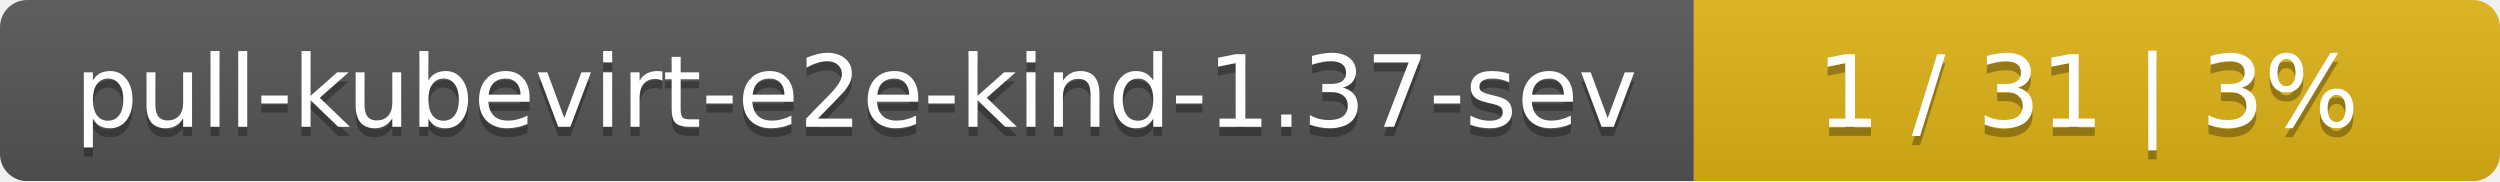
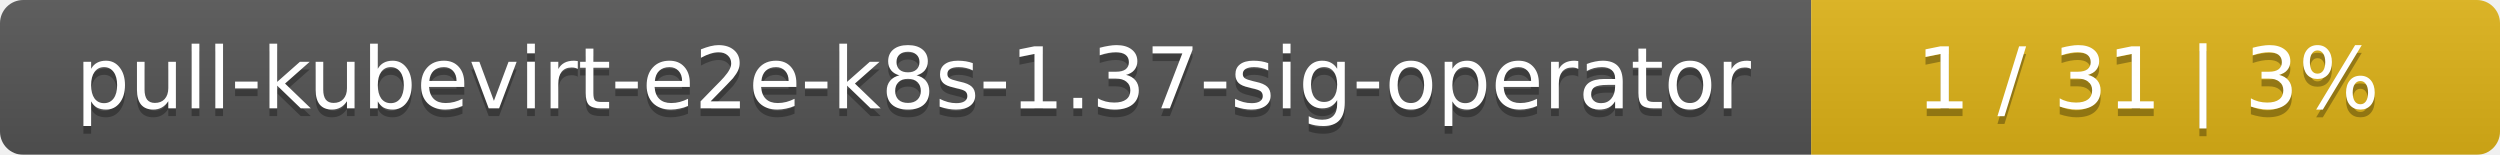
- <svg xmlns="http://www.w3.org/2000/svg" width="276" height="20">
+ <svg xmlns="http://www.w3.org/2000/svg" width="323" height="20">
  <linearGradient id="smooth" x2="0" y2="100%">
    <stop offset="0" stop-color="#bbb" stop-opacity=".1" />
    <stop offset="1" stop-opacity=".1" />
  </linearGradient>
  <mask id="round">
-     <rect width="276" height="20" rx="3" fill="#fff" />
+     <rect width="323" height="20" rx="3" fill="#fff" />
  </mask>
  <g mask="url(#round)">
-     <rect width="187" height="20" fill="#555" />
-     <rect x="187" width="89" height="20" fill="#dfb317" />
-     <rect width="276" height="20" fill="url(#smooth)" />
+     <rect width="234" height="20" fill="#555" />
+     <rect x="234" width="89" height="20" fill="#dfb317" />
+     <rect width="323" height="20" fill="url(#smooth)" />
  </g>
  <g fill="#fff" text-anchor="middle" font-family="DejaVu Sans,Verdana,Geneva,sans-serif" font-size="11">
-     <text x="94.5" y="15" fill="#010101" fill-opacity=".3">pull-kubevirt-e2e-kind-1.37-sev</text>
-     <text x="94.5" y="14">pull-kubevirt-e2e-kind-1.37-sev</text>
-     <text x="230.5" y="15" fill="#010101" fill-opacity=".3">1 / 31    |    3%</text>
-     <text x="230.5" y="14">1 / 31    |    3%</text>
+     <text x="118" y="15" fill="#010101" fill-opacity=".3">pull-kubevirt-e2e-k8s-1.37-sig-operator</text>
+     <text x="118" y="14">pull-kubevirt-e2e-k8s-1.37-sig-operator</text>
+     <text x="277.5" y="15" fill="#010101" fill-opacity=".3">1 / 31    |    3%</text>
+     <text x="277.5" y="14">1 / 31    |    3%</text>
  </g>
</svg>
